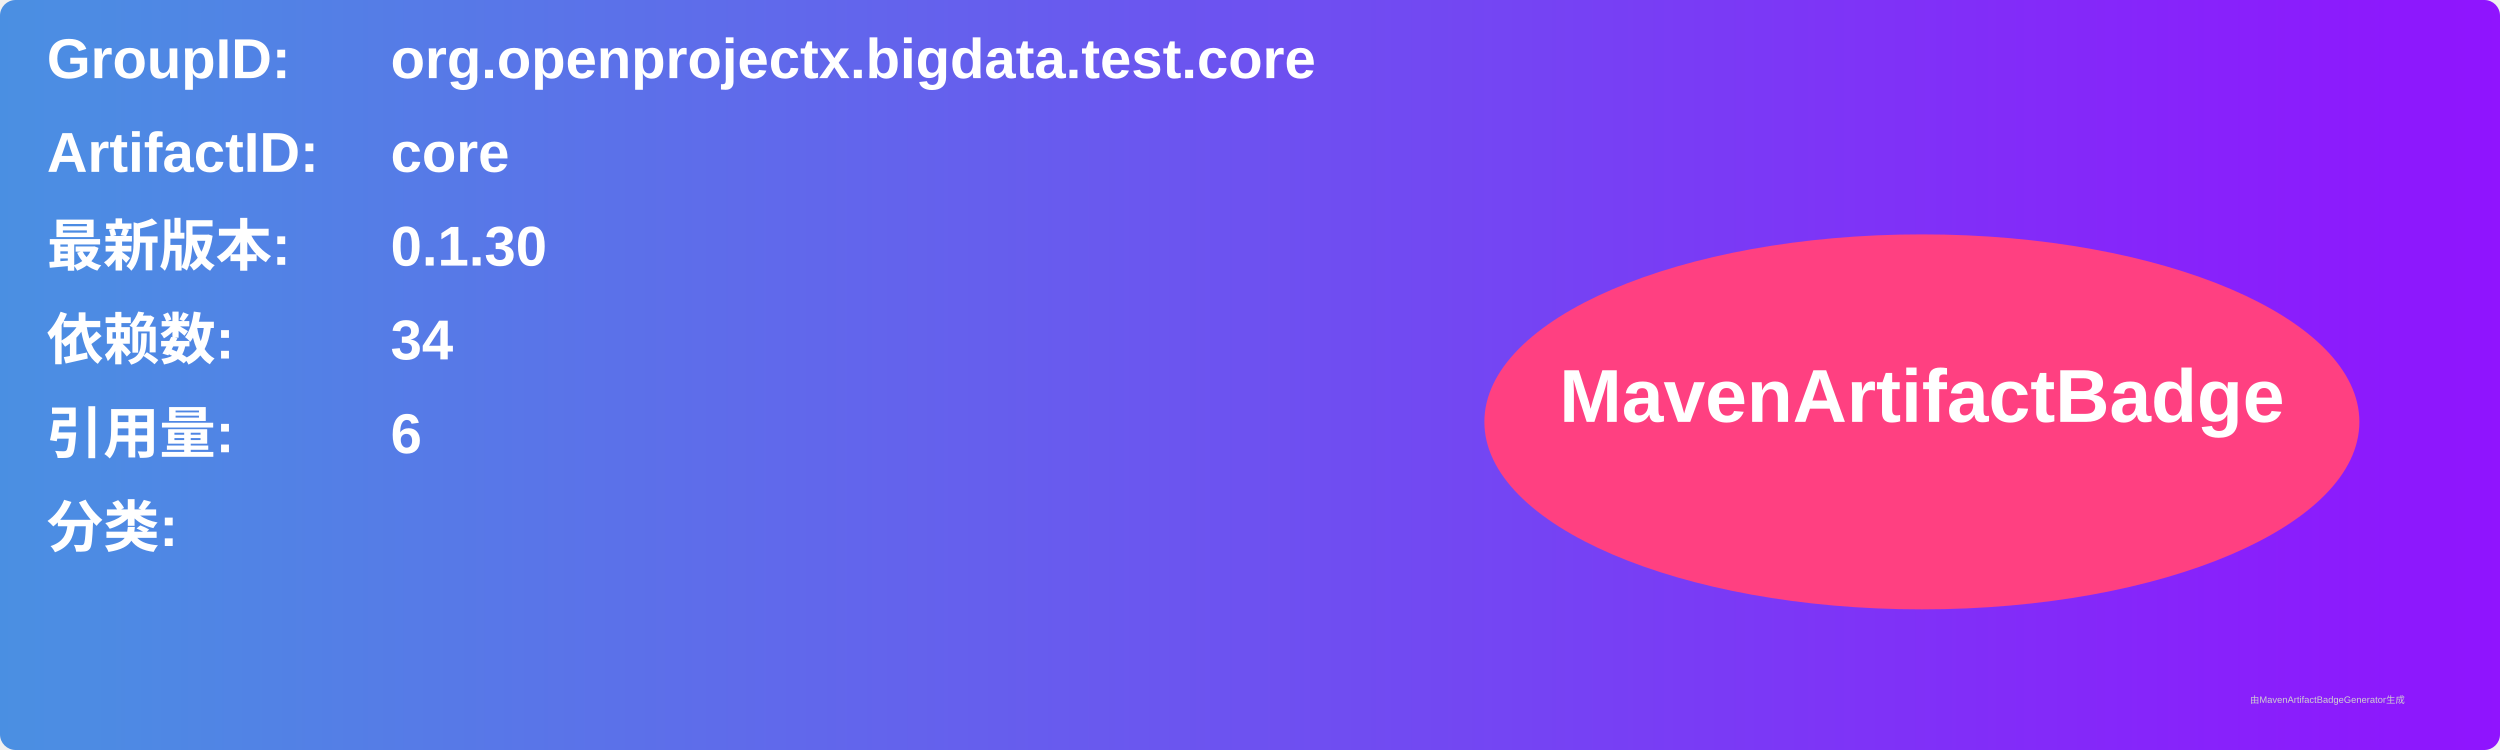
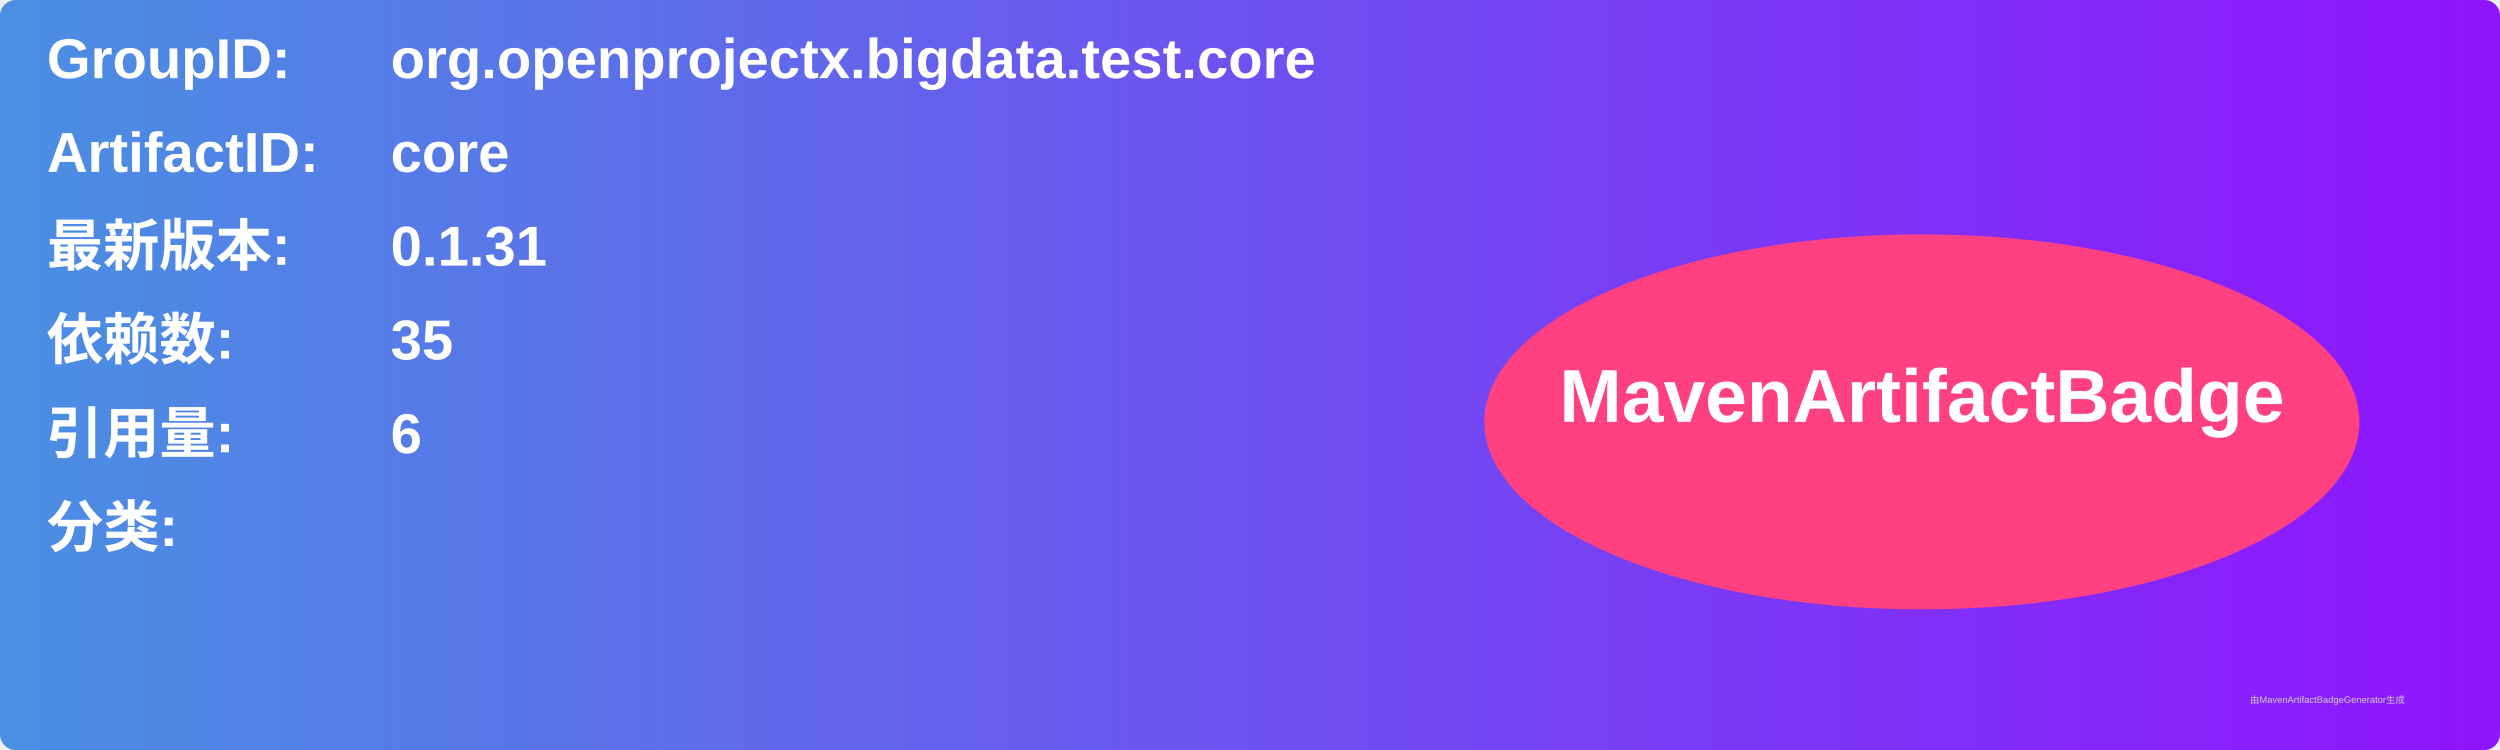
<svg xmlns="http://www.w3.org/2000/svg" width="800" height="240" viewBox="0 0 800 240">
  <linearGradient id="grad" x1="0%" y1="0%" x2="100%" y2="0%">
    <stop offset="0%" stop-color="#4a90e2" />
    <stop offset="100%" stop-color="#9013fe" />
  </linearGradient>
  <rect width="100%" height="100%" rx="5" ry="5" fill="url(#grad)" />
  <g transform="translate(15, 15)">
    <text x="0" y="10" font-family="Arial" font-size="18" fill="white" font-weight="bold" width="260">GroupID:</text>
    <text x="110" y="10" font-family="Arial" font-size="18" fill="white" font-weight="bold" width="460">org.openprojectx.bigdata.test.core</text>
    <text x="0" y="40" font-family="Arial" font-size="18" fill="white" font-weight="bold" width="260">ArtifactID:</text>
    <text x="110" y="40" font-family="Arial" font-size="18" fill="white" font-weight="bold" width="460">core</text>
    <text x="0" y="70" font-family="Arial" font-size="18" fill="white" font-weight="bold">最新版本:</text>
    <text x="110" y="70" font-family="Arial" font-size="18" fill="white" font-weight="bold">
-       <tspan font-weight="bold">0.1.30</tspan>
+       <tspan font-weight="bold">0.1.31</tspan>
    </text>
    <text x="0" y="100" font-family="Arial" font-size="18" fill="white" font-weight="bold">依赖数: </text>
    <text x="110" y="100" font-family="Arial" font-size="18" fill="white">
-       <tspan font-weight="bold">34</tspan>
+       <tspan font-weight="bold">35</tspan>
    </text>
    <text x="0" y="130" font-family="Arial" font-size="18" fill="white" font-weight="bold">引用量: </text>
    <text x="110" y="130" font-family="Arial" font-size="18" fill="white">
      <tspan font-weight="bold">6</tspan>
    </text>
    <text x="0" y="160" font-family="Arial" font-size="18" fill="white" font-weight="bold">分类:</text>
    <text x="10" y="190" font-family="Arial" font-size="10" fill="white">
      <tspan font-weight="bold" />
    </text>
    <ellipse cx="600" cy="120" rx="140" ry="60" fill="#ff4081" />
    <text x="600" y="120" text-anchor="middle" font-family="Arial" font-size="24" fill="white" font-weight="bold">MavenArtifactBadge</text>
  </g>
  <text x="720" y="225" font-family="Arial" font-size="3" fill="#d0d0d0">由MavenArtifactBadgeGenerator生成</text>
</svg>
